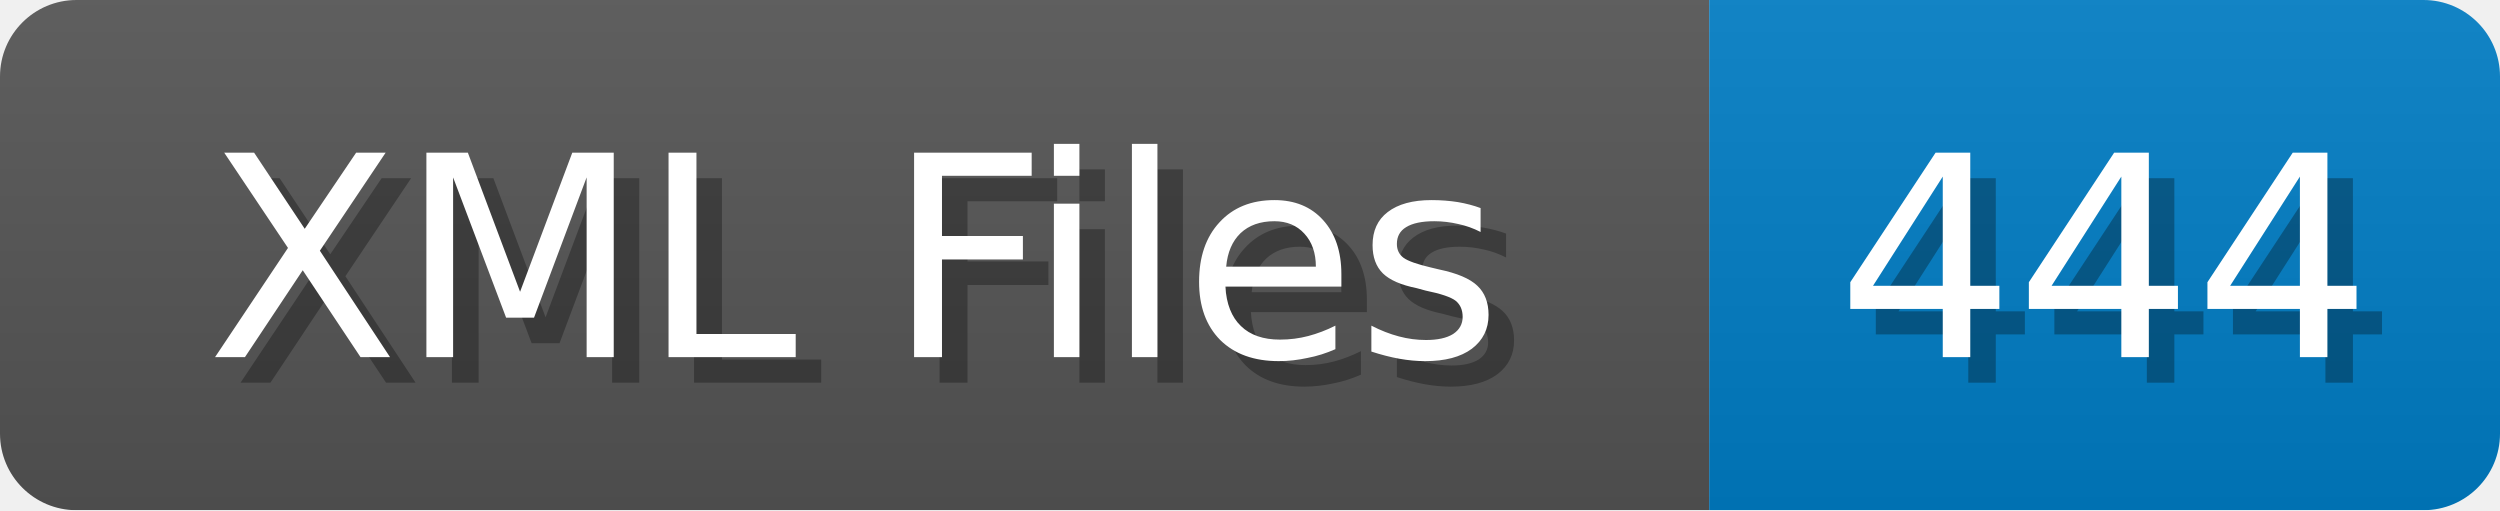
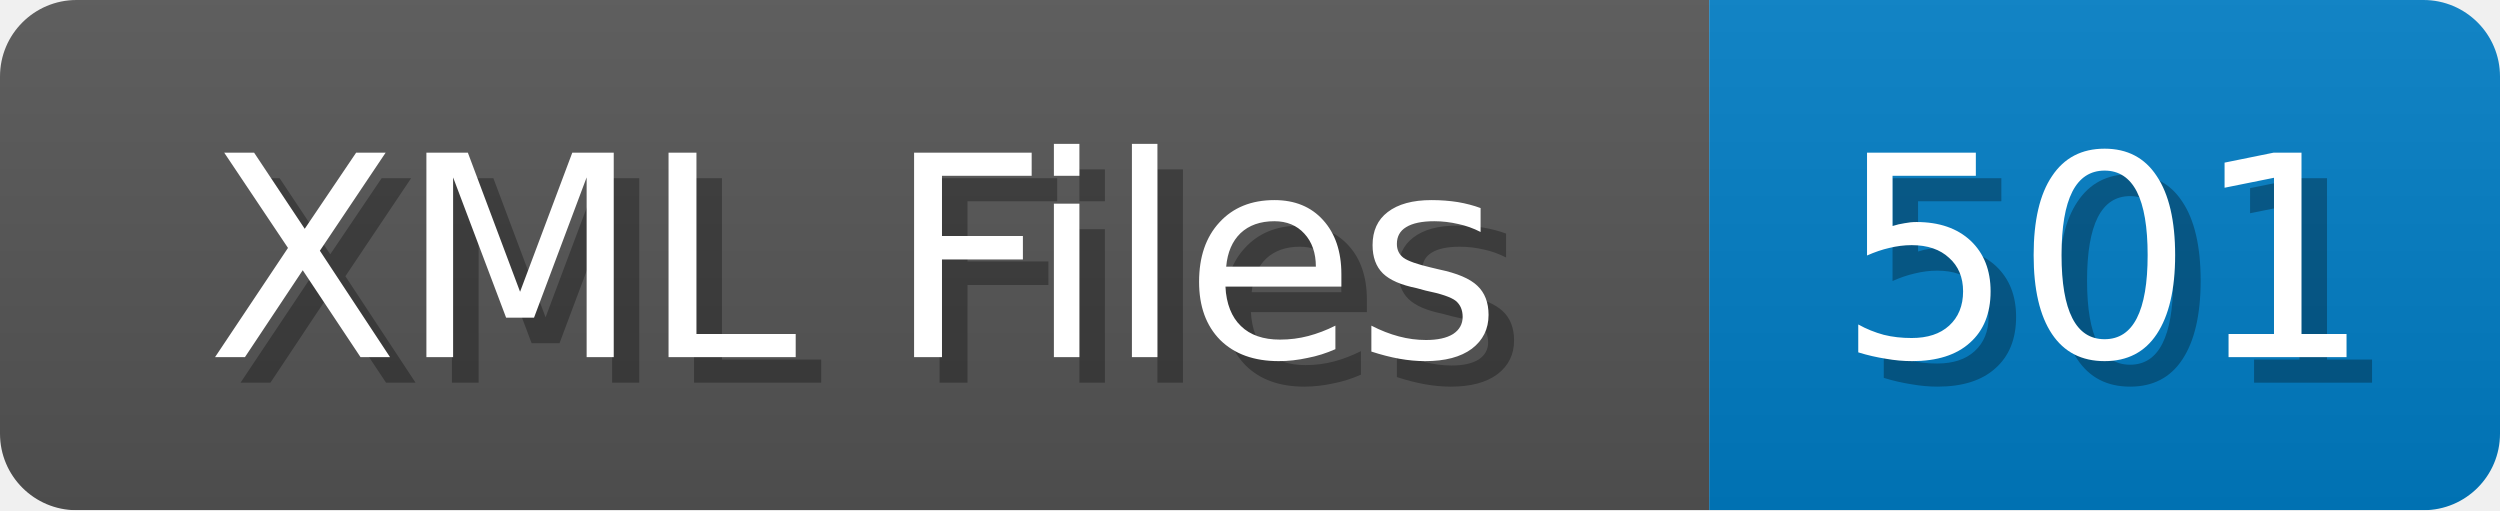
<svg xmlns="http://www.w3.org/2000/svg" width="98" height="20">
  <linearGradient id="b" x2="0" y2="100%">
    <stop offset="0" stop-color="#bbb" stop-opacity=".1" />
    <stop offset="1" stop-opacity=".1" />
  </linearGradient>
  <mask id="anybadge_1">
    <rect width="98" height="20" rx="3" fill="#fff" />
  </mask>
  <g mask="url(#anybadge_1)">
    <path fill="#555" d="M0 0h67v20H0z" />
    <path fill="#007ec6" d="M67 0h31v20H67z" />
    <path fill="url(#b)" d="M0 0h98v20H0z" />
  </g>
  <g fill="#fff" text-anchor="middle" font-family="DejaVu Sans,Verdana,Geneva,sans-serif" font-size="11">
    <text x="34.5" y="15" fill="#010101" fill-opacity=".3">XML Files</text>
    <text x="33.5" y="14">XML Files</text>
  </g>
  <g fill="#fff" text-anchor="middle" font-family="DejaVu Sans,Verdana,Geneva,sans-serif" font-size="11">
-     <text x="83.5" y="15" fill="#010101" fill-opacity=".3">444</text>
-     <text x="82.5" y="14">444</text>
+     <text x="83.5" y="15" fill="#010101" fill-opacity=".3">501</text>
+     <text x="82.5" y="14">501</text>
  </g>
</svg>
